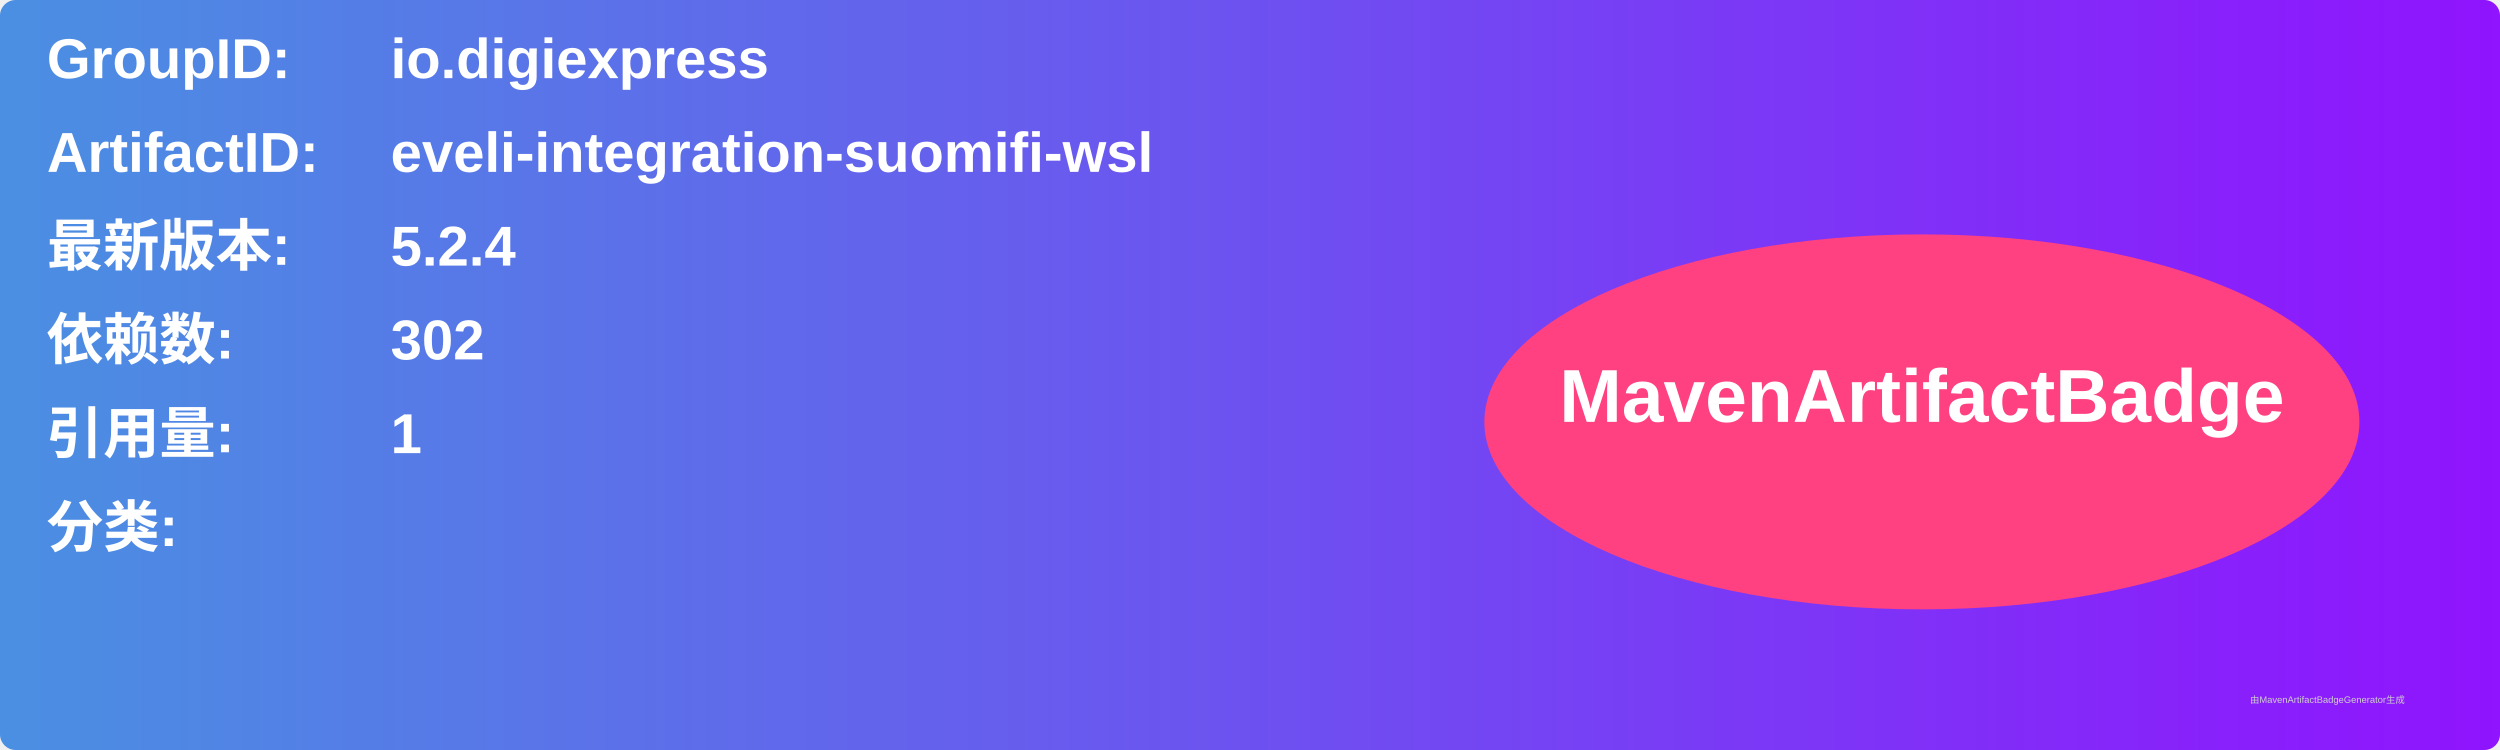
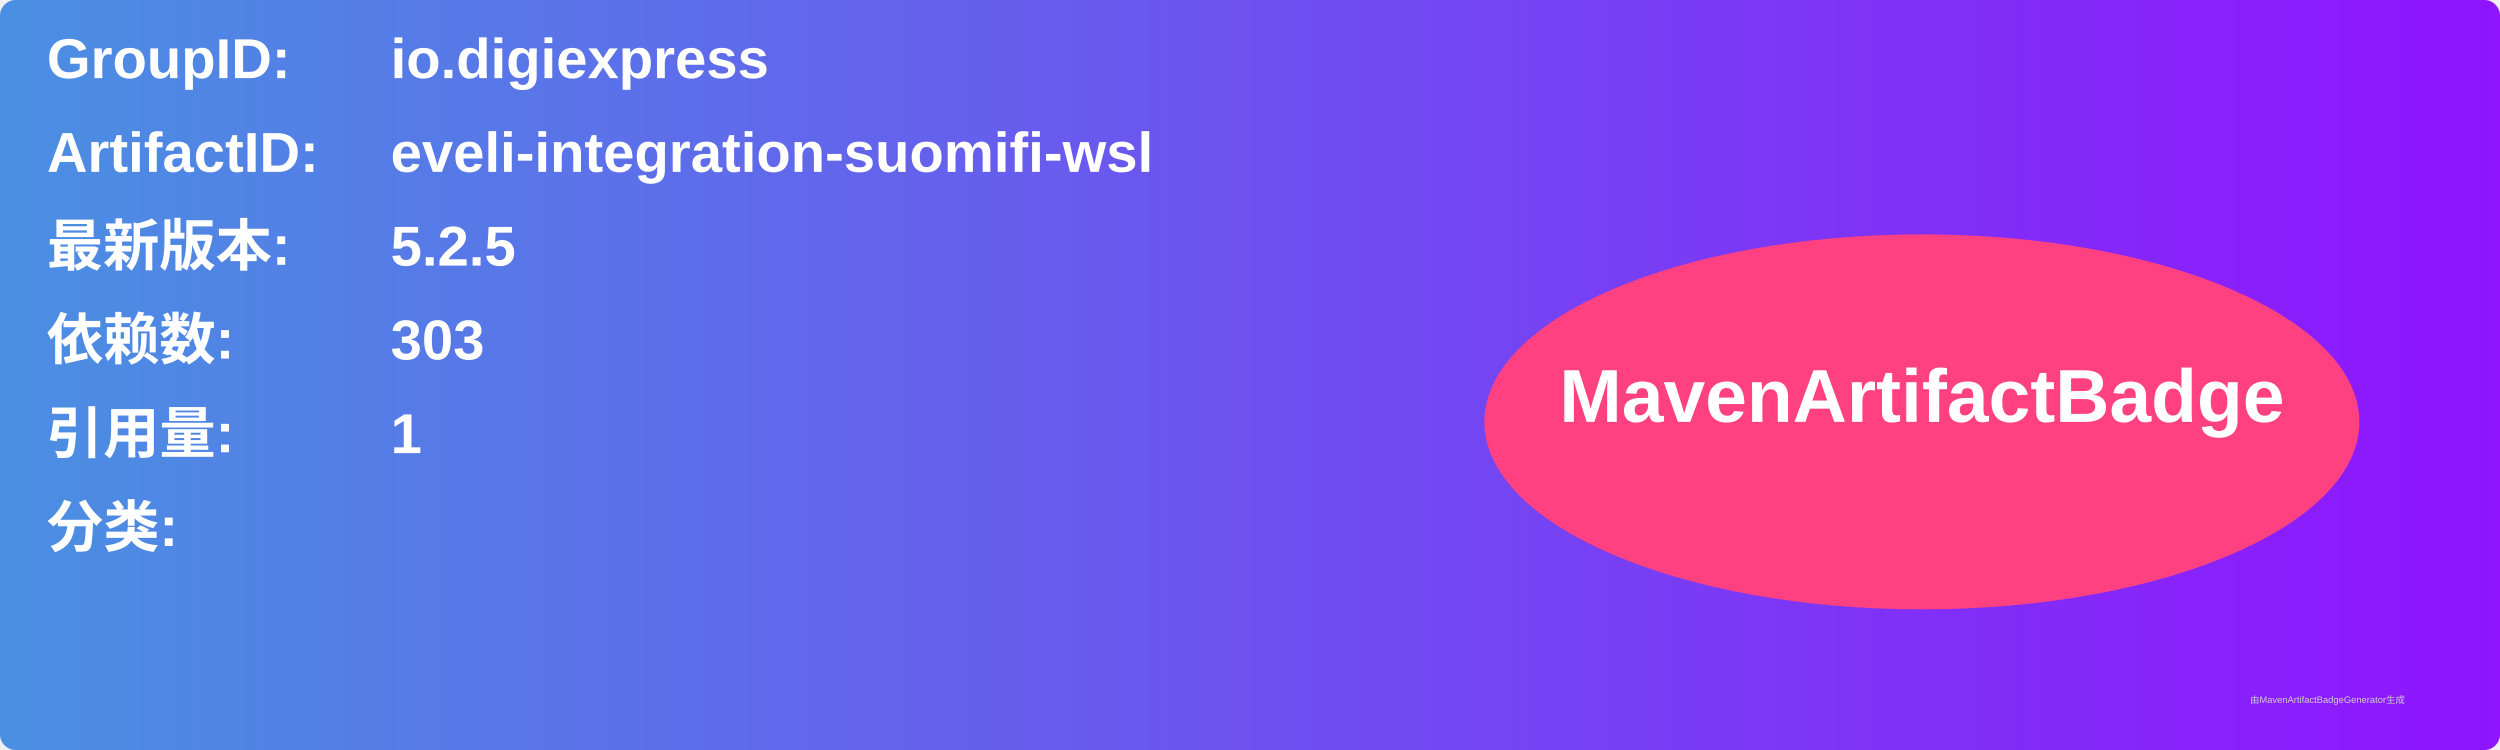
<svg xmlns="http://www.w3.org/2000/svg" width="800" height="240" viewBox="0 0 800 240">
  <linearGradient id="grad" x1="0%" y1="0%" x2="100%" y2="0%">
    <stop offset="0%" stop-color="#4a90e2" />
    <stop offset="100%" stop-color="#9013fe" />
  </linearGradient>
  <rect width="100%" height="100%" rx="5" ry="5" fill="url(#grad)" />
  <g transform="translate(15, 15)">
    <text x="0" y="10" font-family="Arial" font-size="18" fill="white" font-weight="bold" width="260">GroupID:</text>
    <text x="110" y="10" font-family="Arial" font-size="18" fill="white" font-weight="bold" width="460">io.digiexpress</text>
    <text x="0" y="40" font-family="Arial" font-size="18" fill="white" font-weight="bold" width="260">ArtifactID:</text>
    <text x="110" y="40" font-family="Arial" font-size="18" fill="white" font-weight="bold" width="460">eveli-integration-suomifi-wsl</text>
    <text x="0" y="70" font-family="Arial" font-size="18" fill="white" font-weight="bold">最新版本:</text>
    <text x="110" y="70" font-family="Arial" font-size="18" fill="white" font-weight="bold">
-       <tspan font-weight="bold">5.2.4</tspan>
+       <tspan font-weight="bold">5.2.5</tspan>
    </text>
    <text x="0" y="100" font-family="Arial" font-size="18" fill="white" font-weight="bold">依赖数: </text>
    <text x="110" y="100" font-family="Arial" font-size="18" fill="white">
-       <tspan font-weight="bold">302</tspan>
+       <tspan font-weight="bold">303</tspan>
    </text>
    <text x="0" y="130" font-family="Arial" font-size="18" fill="white" font-weight="bold">引用量: </text>
    <text x="110" y="130" font-family="Arial" font-size="18" fill="white">
      <tspan font-weight="bold">1</tspan>
    </text>
    <text x="0" y="160" font-family="Arial" font-size="18" fill="white" font-weight="bold">分类:</text>
    <text x="10" y="190" font-family="Arial" font-size="10" fill="white">
      <tspan font-weight="bold" />
    </text>
    <ellipse cx="600" cy="120" rx="140" ry="60" fill="#ff4081" />
    <text x="600" y="120" text-anchor="middle" font-family="Arial" font-size="24" fill="white" font-weight="bold">MavenArtifactBadge</text>
  </g>
  <text x="720" y="225" font-family="Arial" font-size="3" fill="#d0d0d0">由MavenArtifactBadgeGenerator生成</text>
</svg>
